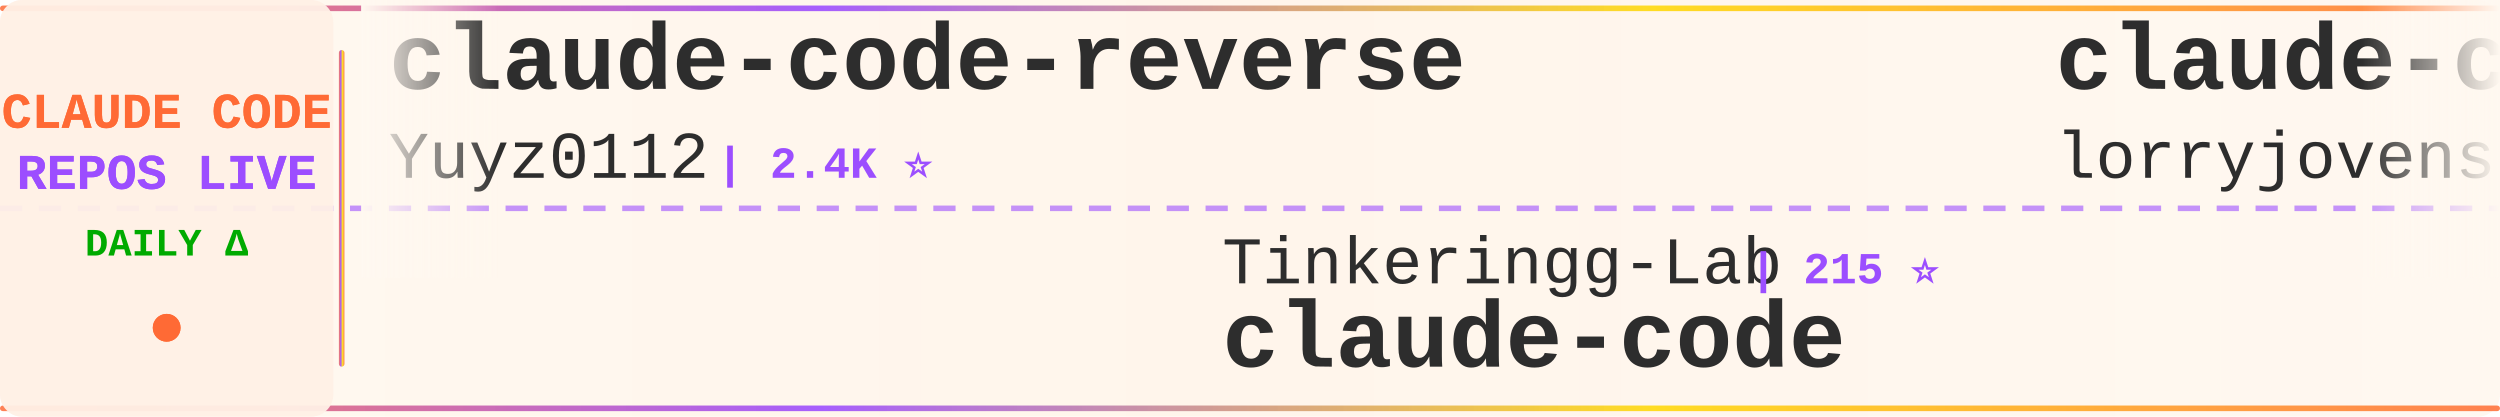
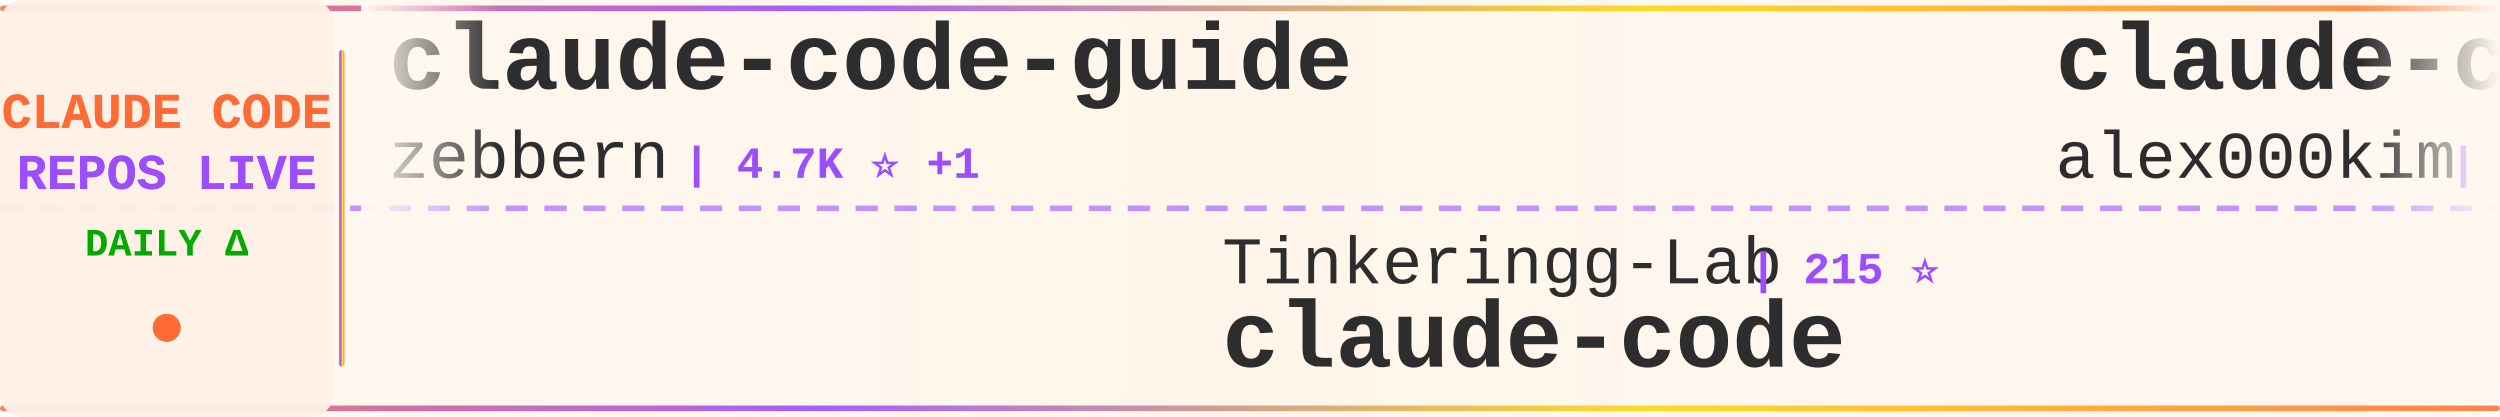
<svg xmlns="http://www.w3.org/2000/svg" width="900" height="150">
  <defs>
    <linearGradient id="tickerBg" x1="0%" y1="0%" x2="100%" y2="0%">
      <stop offset="0%" style="stop-color:#fff8f0;stop-opacity:0.98" />
      <stop offset="50%" style="stop-color:#fff5eb;stop-opacity:1" />
      <stop offset="100%" style="stop-color:#fff8f0;stop-opacity:0.98" />
    </linearGradient>
    <linearGradient id="borderGrad" x1="0%" y1="0%" x2="100%" y2="0%">
      <stop offset="0%" style="stop-color:#FF6B35;stop-opacity:0.85">
        <animate attributeName="stop-opacity" values="0.85;1;0.85" dur="2s" repeatCount="indefinite" />
      </stop>
      <stop offset="33%" style="stop-color:#9C4EFF;stop-opacity:0.9">
        <animate attributeName="stop-opacity" values="0.9;1;0.9" dur="2.2s" repeatCount="indefinite" />
      </stop>
      <stop offset="66%" style="stop-color:#FFD700;stop-opacity:0.85">
        <animate attributeName="stop-opacity" values="0.85;1;0.85" dur="1.8s" repeatCount="indefinite" />
      </stop>
      <stop offset="100%" style="stop-color:#FF6B35;stop-opacity:0.85">
        <animate attributeName="stop-opacity" values="0.85;1;0.85" dur="2s" repeatCount="indefinite" />
      </stop>
    </linearGradient>
    <filter id="textGlow">
      <feGaussianBlur stdDeviation="0.15" result="coloredBlur" />
      <feMerge>
        <feMergeNode in="coloredBlur" />
        <feMergeNode in="SourceGraphic" />
      </feMerge>
    </filter>
    <filter id="metricGlow">
      <feGaussianBlur stdDeviation="0.2" result="coloredBlur" />
      <feMerge>
        <feMergeNode in="coloredBlur" />
        <feMergeNode in="SourceGraphic" />
      </feMerge>
    </filter>
    <linearGradient id="leftFade" x1="0%" y1="0%" x2="100%" y2="0%">
      <stop offset="0%" style="stop-color:#fff8f0;stop-opacity:1" />
      <stop offset="100%" style="stop-color:#fff8f0;stop-opacity:0" />
    </linearGradient>
    <linearGradient id="rightFade" x1="0%" y1="0%" x2="100%" y2="0%">
      <stop offset="0%" style="stop-color:#fff8f0;stop-opacity:0" />
      <stop offset="100%" style="stop-color:#fff8f0;stop-opacity:1" />
    </linearGradient>
  </defs>
  <rect width="900" height="150" fill="url(#tickerBg)" rx="8" />
  <rect x="0" y="2" width="900" height="2" fill="url(#borderGrad)" rx="1" />
  <rect x="0" y="146" width="900" height="2" fill="url(#borderGrad)" rx="1" />
  <line x1="0" y1="75" x2="900" y2="75" stroke="#9C4EFF" stroke-width="2" stroke-dasharray="8 6" opacity="0.6" />
  <rect x="0" y="0" width="120" height="150" fill="#fff0e6" opacity="0.95" rx="8" />
  <text x="60" y="46" font-family="'Courier New', monospace" font-size="18" font-weight="bold" fill="#FF6B35" text-anchor="middle" filter="url(#textGlow)">
    CLAUDE CODE
  </text>
  <text x="60" y="68" font-family="'Courier New', monospace" font-size="18" font-weight="bold" fill="#9C4EFF" text-anchor="middle" filter="url(#textGlow)">
    REPOS LIVE
  </text>
  <text x="60" y="92" font-family="'Courier New', monospace" font-size="14" font-weight="bold" fill="#00aa00" text-anchor="middle">
    DAILY Δ
  </text>
  <circle cx="60" cy="118" r="5" fill="#FF6B35" filter="url(#metricGlow)">
    <animate attributeName="r" values="4;6;4" dur="1.5s" repeatCount="indefinite" />
    <animate attributeName="opacity" values="0.6;1;0.6" dur="1.5s" repeatCount="indefinite" />
  </circle>
  <rect x="122" y="18" width="2" height="114" fill="url(#borderGrad)" rx="1" />
  <clipPath id="tickerClip">
    <rect x="130" y="0" width="770" height="150" />
  </clipPath>
  <g clip-path="url(#tickerClip)">
    <g id="tickerItems">
      <animateTransform attributeName="transform" attributeType="XML" type="translate" from="0 0" to="-3000 0" dur="54s" repeatCount="indefinite" />
      <g transform="translate(0, 0)">
-         <text x="140" y="32" font-family="'Courier New', monospace" font-size="34" font-weight="bold" fill="#2d2d2d">claude-code-reverse</text>
-         <text x="140" y="64" font-family="'Courier New', monospace" font-size="24" font-weight="normal" fill="#2d2d2d" opacity="1.0">Yuyz0112</text>
-         <text x="258" y="64" font-family="'Courier New', monospace" font-size="16" font-weight="bold" fill="#9C4EFF"> | 2.4K ⭐</text>
+         <text x="140" y="32" font-family="'Courier New', monospace" font-size="34" font-weight="bold" fill="#2d2d2d">claude-code-guide</text>
+         <text x="140" y="64" font-family="'Courier New', monospace" font-size="24" font-weight="normal" fill="#2d2d2d" opacity="1.0">zebbern</text>
+         <text x="246" y="64" font-family="'Courier New', monospace" font-size="16" font-weight="bold" fill="#9C4EFF"> | 4.7K ⭐ +1</text>
      </g>
      <g transform="translate(300, 0)">
        <text x="140" y="102" font-family="'Courier New', monospace" font-size="24" font-weight="normal" fill="#2d2d2d" opacity="1.0">Tinkeringg-Lab</text>
        <text x="330" y="102" font-family="'Courier New', monospace" font-size="16" font-weight="bold" fill="#9C4EFF"> | 215 ⭐</text>
        <text x="140" y="132" font-family="'Courier New', monospace" font-size="34" font-weight="bold" fill="#2d2d2d">claude-code</text>
      </g>
      <g transform="translate(600, 0)">
-         <text x="140" y="32" font-family="'Courier New', monospace" font-size="34" font-weight="bold" fill="#2d2d2d">claude-code-rust</text>
-         <text x="140" y="64" font-family="'Courier New', monospace" font-size="24" font-weight="normal" fill="#2d2d2d" opacity="1.0">lorryjovens-hub</text>
-         <text x="342" y="64" font-family="'Courier New', monospace" font-size="16" font-weight="bold" fill="#9C4EFF"> | 1.7K ⭐</text>
+         <text x="140" y="32" font-family="'Courier New', monospace" font-size="34" font-weight="bold" fill="#2d2d2d">claude-code</text>
+         <text x="140" y="64" font-family="'Courier New', monospace" font-size="24" font-weight="normal" fill="#2d2d2d" opacity="1.0">alex000kim</text>
+         <text x="282" y="64" font-family="'Courier New', monospace" font-size="16" font-weight="bold" fill="#9C4EFF"> | 236 ⭐</text>
      </g>
      <g transform="translate(900, 0)">
-         <text x="140" y="102" font-family="'Courier New', monospace" font-size="24" font-weight="normal" fill="#2d2d2d" opacity="1.0">luyao618</text>
-         <text x="258" y="102" font-family="'Courier New', monospace" font-size="16" font-weight="bold" fill="#9C4EFF"> | 1.7K ⭐</text>
-         <text x="140" y="132" font-family="'Courier New', monospace" font-size="34" font-weight="bold" fill="#2d2d2d">Claude-Code-Source-Study</text>
+         <text x="140" y="102" font-family="'Courier New', monospace" font-size="24" font-weight="normal" fill="#2d2d2d" opacity="1.0">techjarves</text>
+         <text x="282" y="102" font-family="'Courier New', monospace" font-size="16" font-weight="bold" fill="#9C4EFF"> | 1.6K ⭐ +1</text>
+         <text x="140" y="132" font-family="'Courier New', monospace" font-size="34" font-weight="bold" fill="#2d2d2d">ClaudeCode-Portable</text>
      </g>
      <g transform="translate(1200, 0)">
-         <text x="140" y="32" font-family="'Courier New', monospace" font-size="34" font-weight="bold" fill="#2d2d2d">claude-code</text>
-         <text x="140" y="64" font-family="'Courier New', monospace" font-size="24" font-weight="normal" fill="#2d2d2d" opacity="1.0">anthropics</text>
-         <text x="282" y="64" font-family="'Courier New', monospace" font-size="16" font-weight="bold" fill="#9C4EFF"> | 149.7K ⭐ +55</text>
+         <text x="140" y="32" font-family="'Courier New', monospace" font-size="34" font-weight="bold" fill="#2d2d2d">claude-code-sourcemap</text>
+         <text x="140" y="64" font-family="'Courier New', monospace" font-size="24" font-weight="normal" fill="#2d2d2d" opacity="1.0">ChinaSiro</text>
+         <text x="270" y="64" font-family="'Courier New', monospace" font-size="16" font-weight="bold" fill="#9C4EFF"> | 9.7K ⭐</text>
      </g>
      <g transform="translate(1500, 0)">
-         <text x="140" y="102" font-family="'Courier New', monospace" font-size="24" font-weight="normal" fill="#2d2d2d" opacity="1.0">fuergaosi233</text>
-         <text x="306" y="102" font-family="'Courier New', monospace" font-size="16" font-weight="bold" fill="#9C4EFF"> | 2.8K ⭐</text>
-         <text x="140" y="132" font-family="'Courier New', monospace" font-size="34" font-weight="bold" fill="#2d2d2d">claude-code-proxy</text>
+         <text x="140" y="102" font-family="'Courier New', monospace" font-size="24" font-weight="normal" fill="#2d2d2d" opacity="1.0">lintsinghua</text>
+         <text x="294" y="102" font-family="'Courier New', monospace" font-size="16" font-weight="bold" fill="#9C4EFF"> | 4.3K ⭐</text>
+         <text x="140" y="132" font-family="'Courier New', monospace" font-size="34" font-weight="bold" fill="#2d2d2d">claude-code-book</text>
      </g>
      <g transform="translate(1800, 0)">
-         <text x="140" y="32" font-family="'Courier New', monospace" font-size="34" font-weight="bold" fill="#2d2d2d">everything-claude-code-z...</text>
-         <text x="140" y="64" font-family="'Courier New', monospace" font-size="24" font-weight="normal" fill="#2d2d2d" opacity="1.0">xu-xiang</text>
-         <text x="258" y="64" font-family="'Courier New', monospace" font-size="16" font-weight="bold" fill="#9C4EFF"> | 2.0K ⭐</text>
+         <text x="140" y="32" font-family="'Courier New', monospace" font-size="34" font-weight="bold" fill="#2d2d2d">edmunds-claude-code</text>
+         <text x="140" y="64" font-family="'Courier New', monospace" font-size="24" font-weight="normal" fill="#2d2d2d" opacity="1.0">edmund-io</text>
+         <text x="270" y="64" font-family="'Courier New', monospace" font-size="16" font-weight="bold" fill="#9C4EFF"> | 1.5K ⭐</text>
      </g>
      <g transform="translate(2100, 0)">
-         <text x="140" y="102" font-family="'Courier New', monospace" font-size="24" font-weight="normal" fill="#2d2d2d" opacity="1.0">multica-ai</text>
-         <text x="282" y="102" font-family="'Courier New', monospace" font-size="16" font-weight="bold" fill="#9C4EFF"> | 217.4K ⭐ +70</text>
-         <text x="140" y="132" font-family="'Courier New', monospace" font-size="34" font-weight="bold" fill="#2d2d2d">andrej-karpathy-skills</text>
+         <text x="140" y="102" font-family="'Courier New', monospace" font-size="24" font-weight="normal" fill="#2d2d2d" opacity="1.0">hangsman</text>
+         <text x="258" y="102" font-family="'Courier New', monospace" font-size="16" font-weight="bold" fill="#9C4EFF"> | 797 ⭐</text>
+         <text x="140" y="132" font-family="'Courier New', monospace" font-size="34" font-weight="bold" fill="#2d2d2d">claude-code-source</text>
      </g>
      <g transform="translate(2400, 0)">
-         <text x="140" y="32" font-family="'Courier New', monospace" font-size="34" font-weight="bold" fill="#2d2d2d">claude-code-source</text>
-         <text x="140" y="64" font-family="'Courier New', monospace" font-size="24" font-weight="normal" fill="#2d2d2d" opacity="1.0">AprilNEA</text>
-         <text x="258" y="64" font-family="'Courier New', monospace" font-size="16" font-weight="bold" fill="#9C4EFF"> | 393 ⭐</text>
+         <text x="140" y="32" font-family="'Courier New', monospace" font-size="34" font-weight="bold" fill="#2d2d2d">claude-code</text>
+         <text x="140" y="64" font-family="'Courier New', monospace" font-size="24" font-weight="normal" fill="#2d2d2d" opacity="1.0">xorespesp</text>
+         <text x="270" y="64" font-family="'Courier New', monospace" font-size="16" font-weight="bold" fill="#9C4EFF"> | 232 ⭐</text>
      </g>
      <g transform="translate(2700, 0)">
-         <text x="140" y="102" font-family="'Courier New', monospace" font-size="24" font-weight="normal" fill="#2d2d2d" opacity="1.0">Yeachan-Heo</text>
-         <text x="294" y="102" font-family="'Courier New', monospace" font-size="16" font-weight="bold" fill="#9C4EFF"> | 39.6K ⭐ +6</text>
-         <text x="140" y="132" font-family="'Courier New', monospace" font-size="34" font-weight="bold" fill="#2d2d2d">oh-my-claudecode</text>
+         <text x="140" y="102" font-family="'Courier New', monospace" font-size="24" font-weight="normal" fill="#2d2d2d" opacity="1.0">ding113</text>
+         <text x="246" y="102" font-family="'Courier New', monospace" font-size="16" font-weight="bold" fill="#9C4EFF"> | 3.4K ⭐</text>
+         <text x="140" y="132" font-family="'Courier New', monospace" font-size="34" font-weight="bold" fill="#2d2d2d">claude-code-hub</text>
      </g>
      <g transform="translate(3000, 0)">
-         <text x="140" y="32" font-family="'Courier New', monospace" font-size="34" font-weight="bold" fill="#2d2d2d">claude-code-reverse</text>
-         <text x="140" y="64" font-family="'Courier New', monospace" font-size="24" font-weight="normal" fill="#2d2d2d" opacity="1.0">Yuyz0112</text>
-         <text x="258" y="64" font-family="'Courier New', monospace" font-size="16" font-weight="bold" fill="#9C4EFF"> | 2.4K ⭐</text>
+         <text x="140" y="32" font-family="'Courier New', monospace" font-size="34" font-weight="bold" fill="#2d2d2d">claude-code-guide</text>
+         <text x="140" y="64" font-family="'Courier New', monospace" font-size="24" font-weight="normal" fill="#2d2d2d" opacity="1.0">zebbern</text>
+         <text x="246" y="64" font-family="'Courier New', monospace" font-size="16" font-weight="bold" fill="#9C4EFF"> | 4.7K ⭐ +1</text>
      </g>
      <g transform="translate(3300, 0)">
        <text x="140" y="102" font-family="'Courier New', monospace" font-size="24" font-weight="normal" fill="#2d2d2d" opacity="1.0">Tinkeringg-Lab</text>
        <text x="330" y="102" font-family="'Courier New', monospace" font-size="16" font-weight="bold" fill="#9C4EFF"> | 215 ⭐</text>
        <text x="140" y="132" font-family="'Courier New', monospace" font-size="34" font-weight="bold" fill="#2d2d2d">claude-code</text>
      </g>
      <g transform="translate(3600, 0)">
-         <text x="140" y="32" font-family="'Courier New', monospace" font-size="34" font-weight="bold" fill="#2d2d2d">claude-code-rust</text>
-         <text x="140" y="64" font-family="'Courier New', monospace" font-size="24" font-weight="normal" fill="#2d2d2d" opacity="1.0">lorryjovens-hub</text>
-         <text x="342" y="64" font-family="'Courier New', monospace" font-size="16" font-weight="bold" fill="#9C4EFF"> | 1.7K ⭐</text>
+         <text x="140" y="32" font-family="'Courier New', monospace" font-size="34" font-weight="bold" fill="#2d2d2d">claude-code</text>
+         <text x="140" y="64" font-family="'Courier New', monospace" font-size="24" font-weight="normal" fill="#2d2d2d" opacity="1.0">alex000kim</text>
+         <text x="282" y="64" font-family="'Courier New', monospace" font-size="16" font-weight="bold" fill="#9C4EFF"> | 236 ⭐</text>
      </g>
      <g transform="translate(3900, 0)">
-         <text x="140" y="102" font-family="'Courier New', monospace" font-size="24" font-weight="normal" fill="#2d2d2d" opacity="1.0">luyao618</text>
-         <text x="258" y="102" font-family="'Courier New', monospace" font-size="16" font-weight="bold" fill="#9C4EFF"> | 1.7K ⭐</text>
-         <text x="140" y="132" font-family="'Courier New', monospace" font-size="34" font-weight="bold" fill="#2d2d2d">Claude-Code-Source-Study</text>
+         <text x="140" y="102" font-family="'Courier New', monospace" font-size="24" font-weight="normal" fill="#2d2d2d" opacity="1.0">techjarves</text>
+         <text x="282" y="102" font-family="'Courier New', monospace" font-size="16" font-weight="bold" fill="#9C4EFF"> | 1.6K ⭐ +1</text>
+         <text x="140" y="132" font-family="'Courier New', monospace" font-size="34" font-weight="bold" fill="#2d2d2d">ClaudeCode-Portable</text>
      </g>
    </g>
  </g>
  <rect x="130" y="0" width="50" height="100" fill="url(#leftFade)" />
  <rect x="850" y="0" width="50" height="100" fill="url(#rightFade)" />
</svg>
